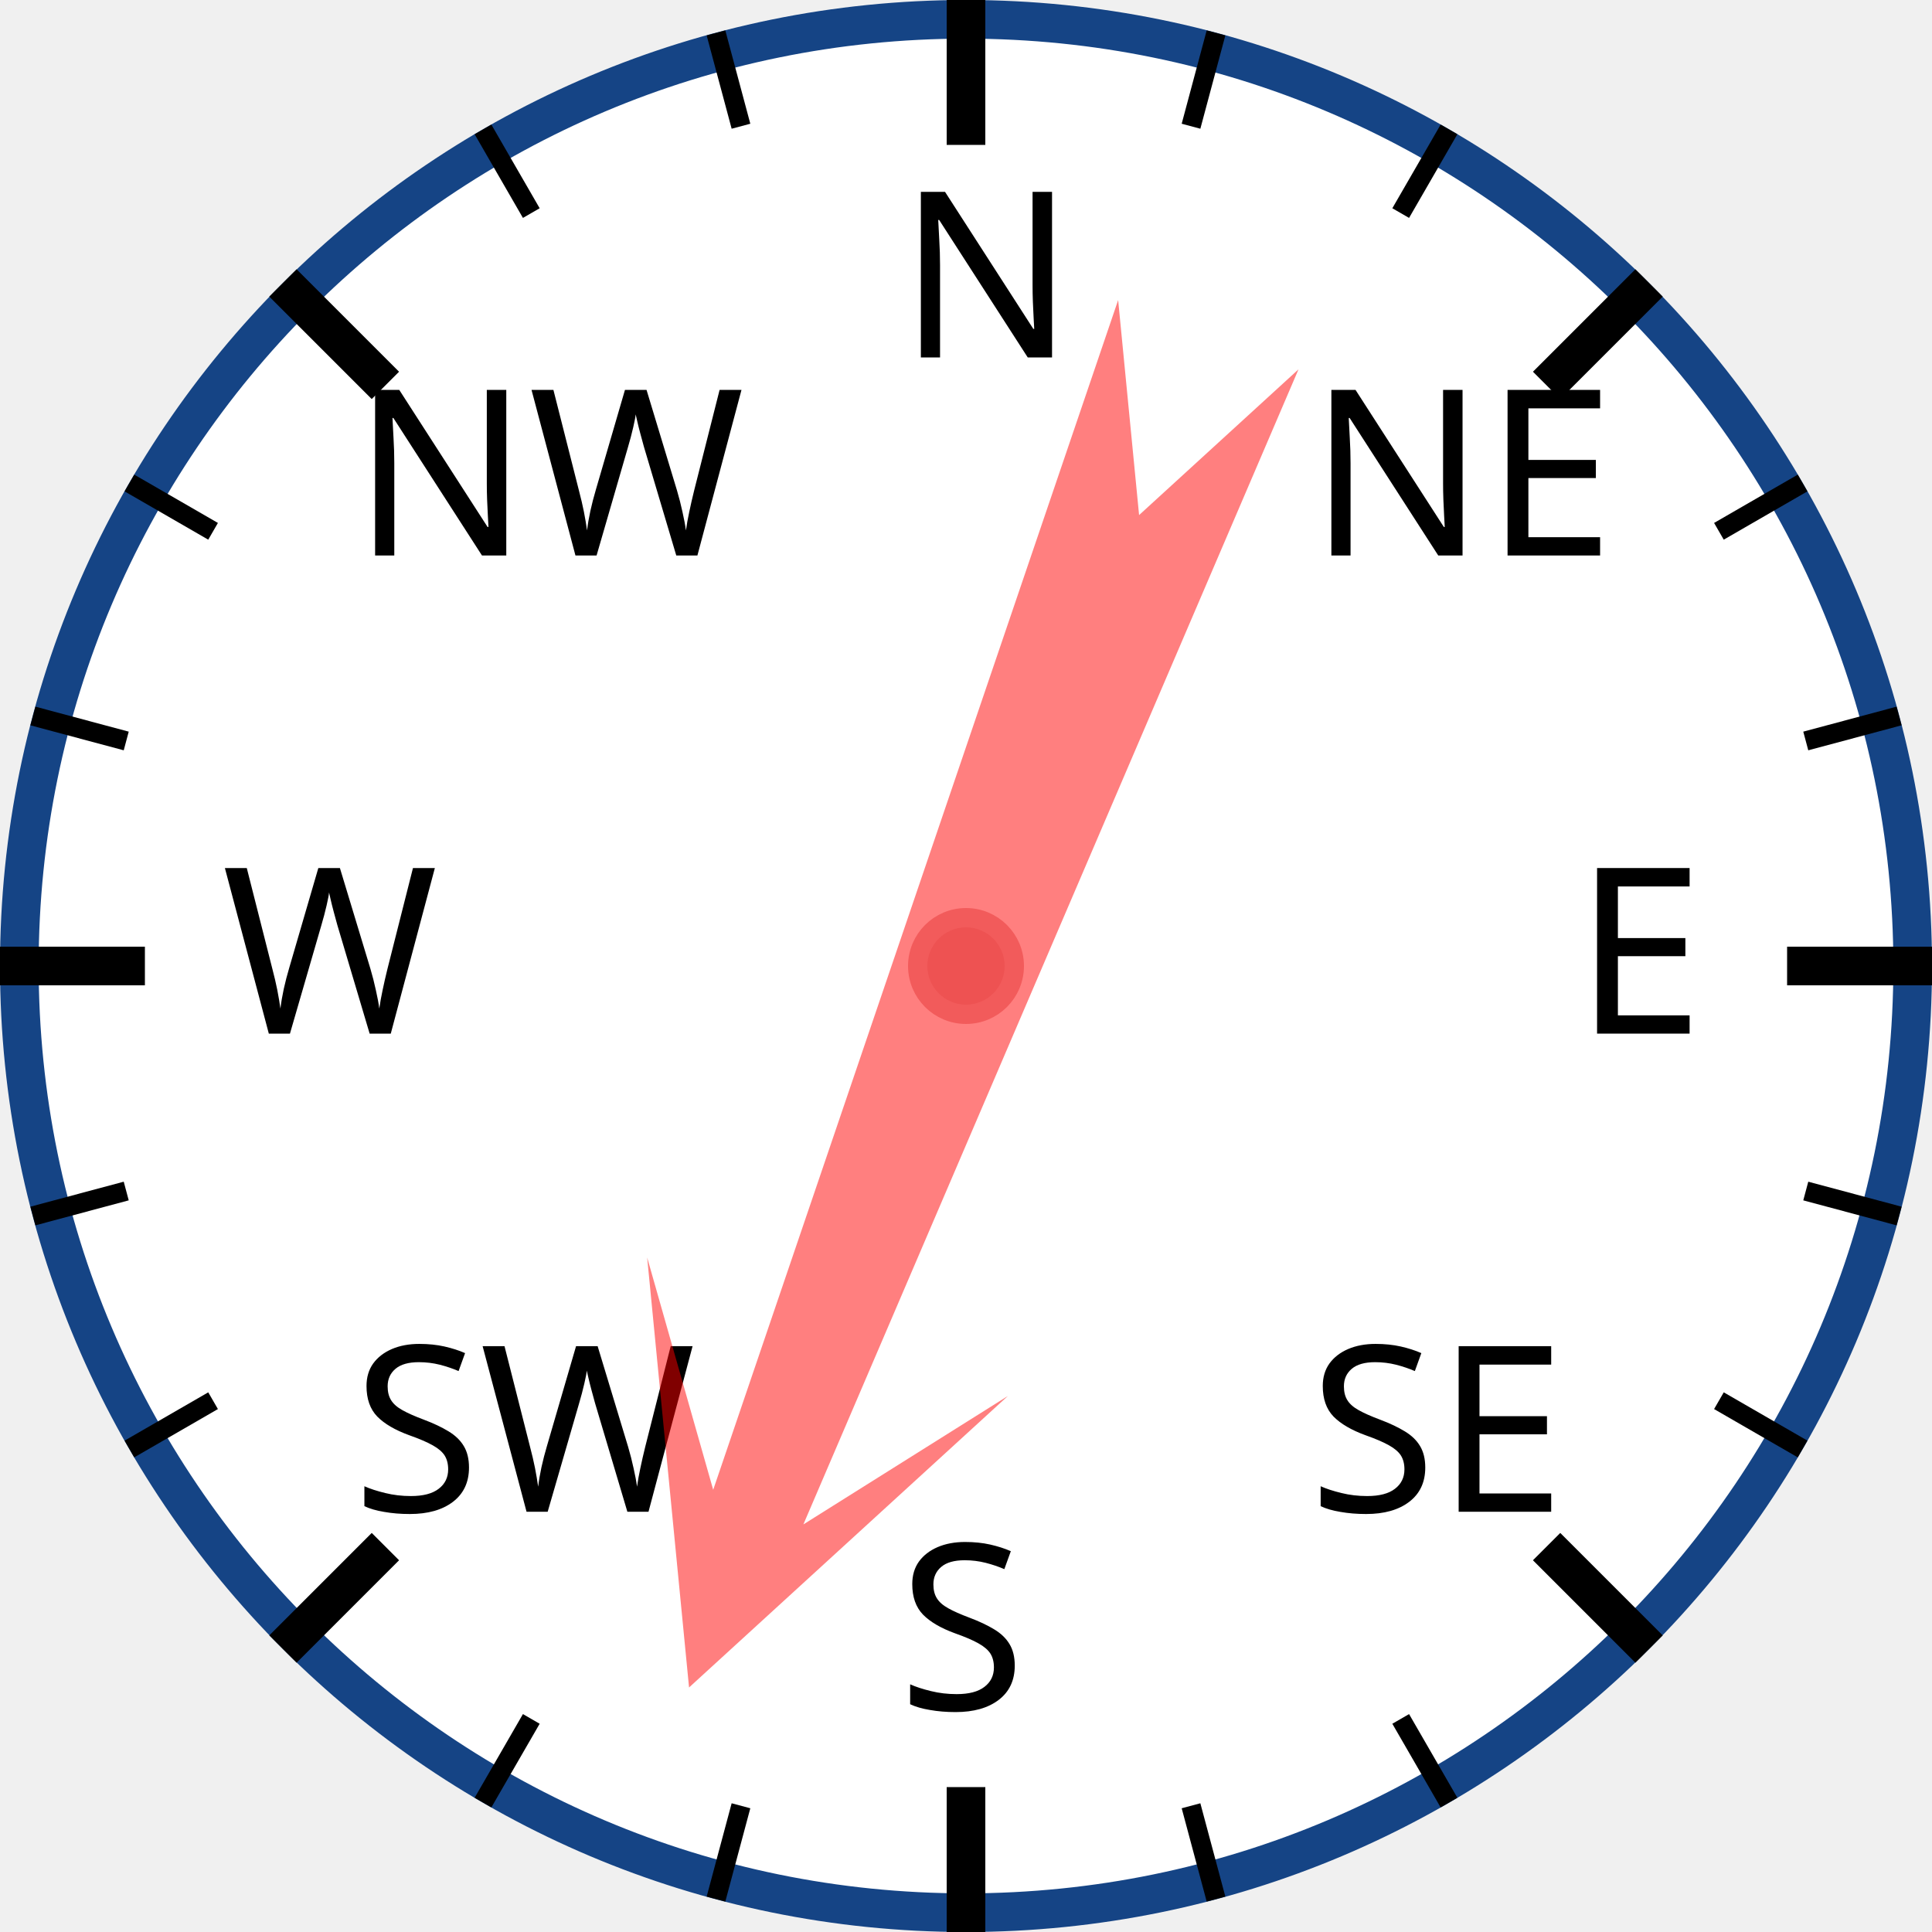
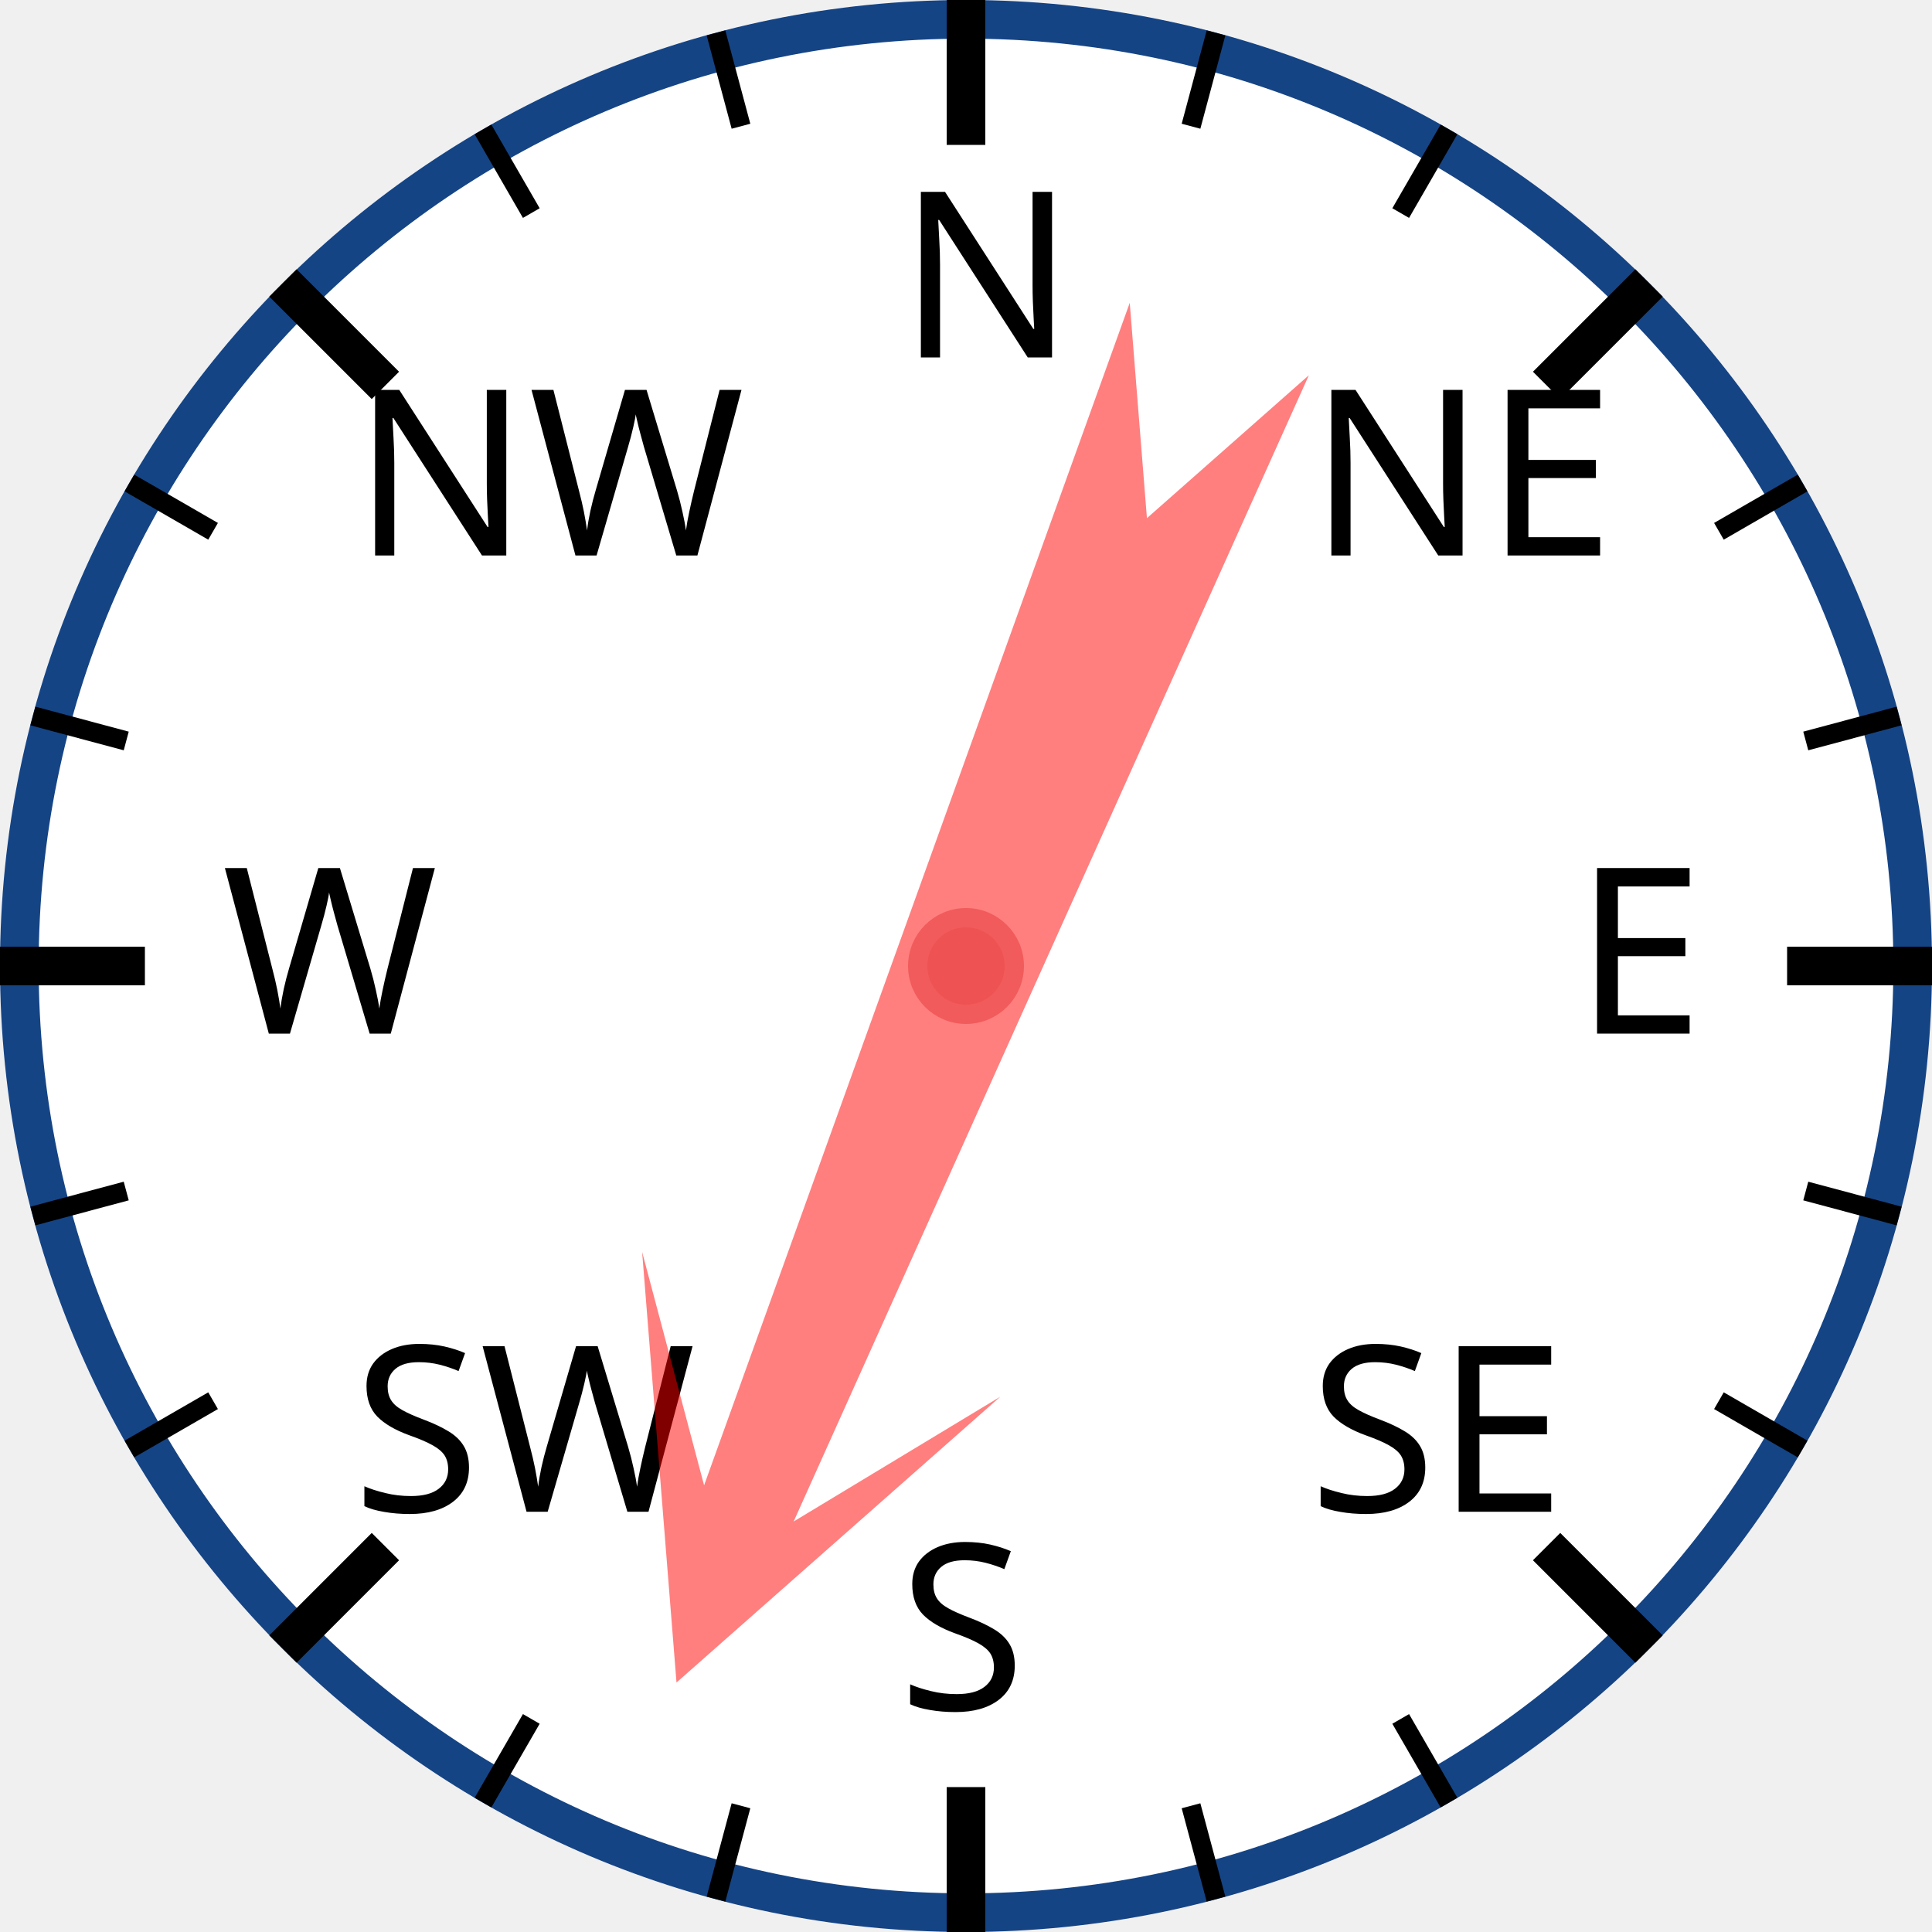
<svg xmlns="http://www.w3.org/2000/svg" width="120px" height="120px" viewBox="0 0 200 200">
  <circle cx="100" cy="100" r="98" style="fill: white; stroke: #154485; stroke-width: 4;" />
  <text x="93.0" y="37.0" style="font-family: sans-serif; font-size: 18pt;">N</text>
  <line x1="100.0" y1="0.0" x2="100.0" y2="15.0" style="stroke: black; stroke-width: 4;" />
  <line x1="74.118" y1="3.407" x2="76.706" y2="13.067" style="stroke: black; stroke-width: 2;" />
  <line x1="50" y1="13.397" x2="55" y2="22.058" style="stroke: black; stroke-width: 2;" />
  <text x="36.503" y="57.503" style="font-family: sans-serif; font-size: 18pt;">NW</text>
  <line x1="29.289" y1="29.289" x2="39.896" y2="39.896" style="stroke: black; stroke-width: 4;" />
  <line x1="13.397" y1="50" x2="22.058" y2="55" style="stroke: black; stroke-width: 2;" />
  <line x1="3.407" y1="74.118" x2="13.067" y2="76.706" style="stroke: black; stroke-width: 2;" />
  <text x="23.0" y="107.0" style="font-family: sans-serif; font-size: 18pt;">W</text>
  <line x1="0.0" y1="100.0" x2="15.0" y2="100.0" style="stroke: black; stroke-width: 4;" />
  <line x1="3.407" y1="125.882" x2="13.067" y2="123.294" style="stroke: black; stroke-width: 2;" />
  <line x1="13.397" y1="150" x2="22.058" y2="145" style="stroke: black; stroke-width: 2;" />
  <text x="36.503" y="156.497" style="font-family: sans-serif; font-size: 18pt;">SW</text>
  <line x1="29.289" y1="170.711" x2="39.896" y2="160.104" style="stroke: black; stroke-width: 4;" />
  <line x1="50" y1="186.603" x2="55" y2="177.942" style="stroke: black; stroke-width: 2;" />
  <line x1="74.118" y1="196.593" x2="76.706" y2="186.933" style="stroke: black; stroke-width: 2;" />
  <text x="93" y="177.0" style="font-family: sans-serif; font-size: 18pt;">S</text>
  <line x1="100" y1="200.0" x2="100" y2="185.0" style="stroke: black; stroke-width: 4;" />
  <line x1="125.882" y1="196.593" x2="123.294" y2="186.933" style="stroke: black; stroke-width: 2;" />
  <line x1="150.0" y1="186.603" x2="145.0" y2="177.942" style="stroke: black; stroke-width: 2;" />
  <text x="135.497" y="156.497" style="font-family: sans-serif; font-size: 18pt;">SE</text>
  <line x1="170.711" y1="170.711" x2="160.104" y2="160.104" style="stroke: black; stroke-width: 4;" />
  <line x1="186.603" y1="150" x2="177.942" y2="145" style="stroke: black; stroke-width: 2;" />
  <line x1="196.593" y1="125.882" x2="186.933" y2="123.294" style="stroke: black; stroke-width: 2;" />
  <text x="163.0" y="107" style="font-family: sans-serif; font-size: 18pt;">E</text>
  <line x1="200.0" y1="100" x2="185.0" y2="100" style="stroke: black; stroke-width: 4;" />
  <line x1="196.593" y1="74.118" x2="186.933" y2="76.706" style="stroke: black; stroke-width: 2;" />
  <line x1="186.603" y1="50" x2="177.942" y2="55" style="stroke: black; stroke-width: 2;" />
  <text x="135.497" y="57.503" style="font-family: sans-serif; font-size: 18pt;">NE</text>
  <line x1="170.711" y1="29.289" x2="160.104" y2="39.896" style="stroke: black; stroke-width: 4;" />
  <line x1="150" y1="13.397" x2="145" y2="22.058" style="stroke: black; stroke-width: 2;" />
  <line x1="125.882" y1="3.407" x2="123.294" y2="13.067" style="stroke: black; stroke-width: 2;" />
-   <polygon points="100 20 120 60 105 40 110 170 100 150 90 170 95 40 80 60" style="fill: red; fill-opacity: 0.5;" transform="rotate(201,100,100)" />
+   <polygon points="100 20 120 60 105 40 110 170 100 150 90 170 95 40 80 60" style="fill: red; fill-opacity: 0.5;" transform="rotate(202,100,100)" />
  <circle cx="100" cy="100" r="5" style="fill: #EE5252; stroke: #F25B5B; stroke-width: 2;" />
</svg>
